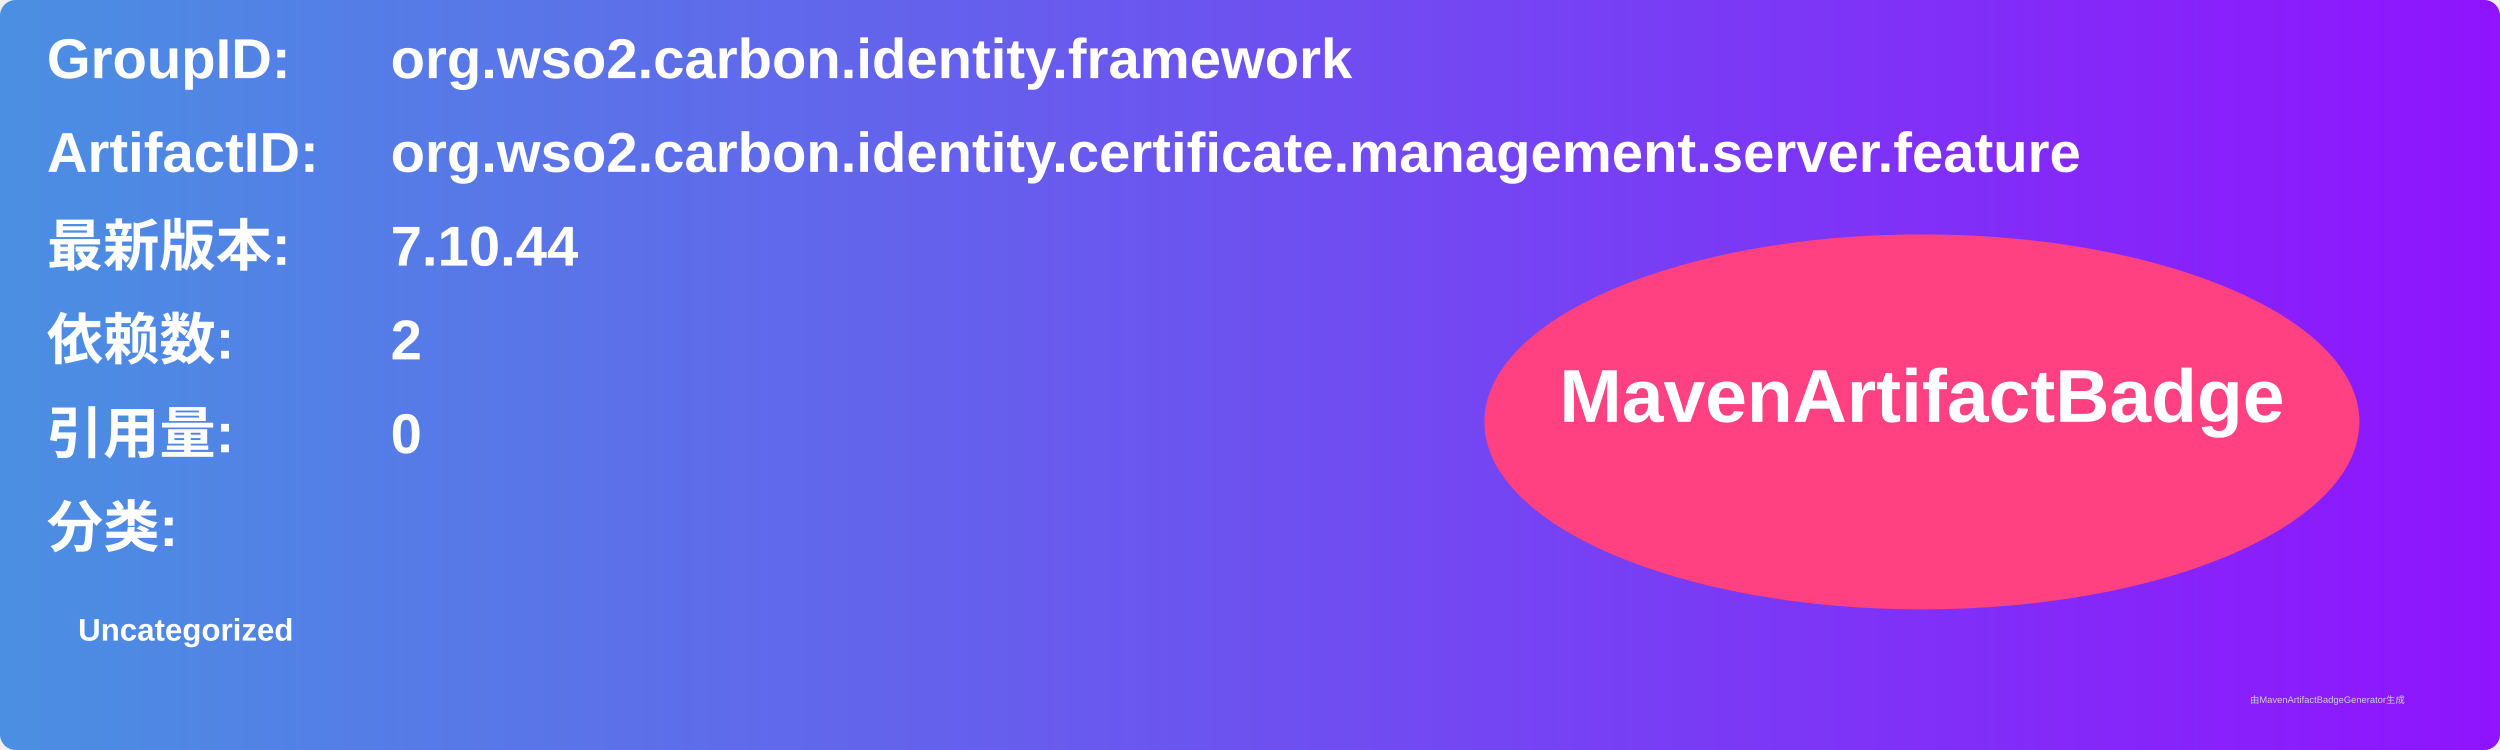
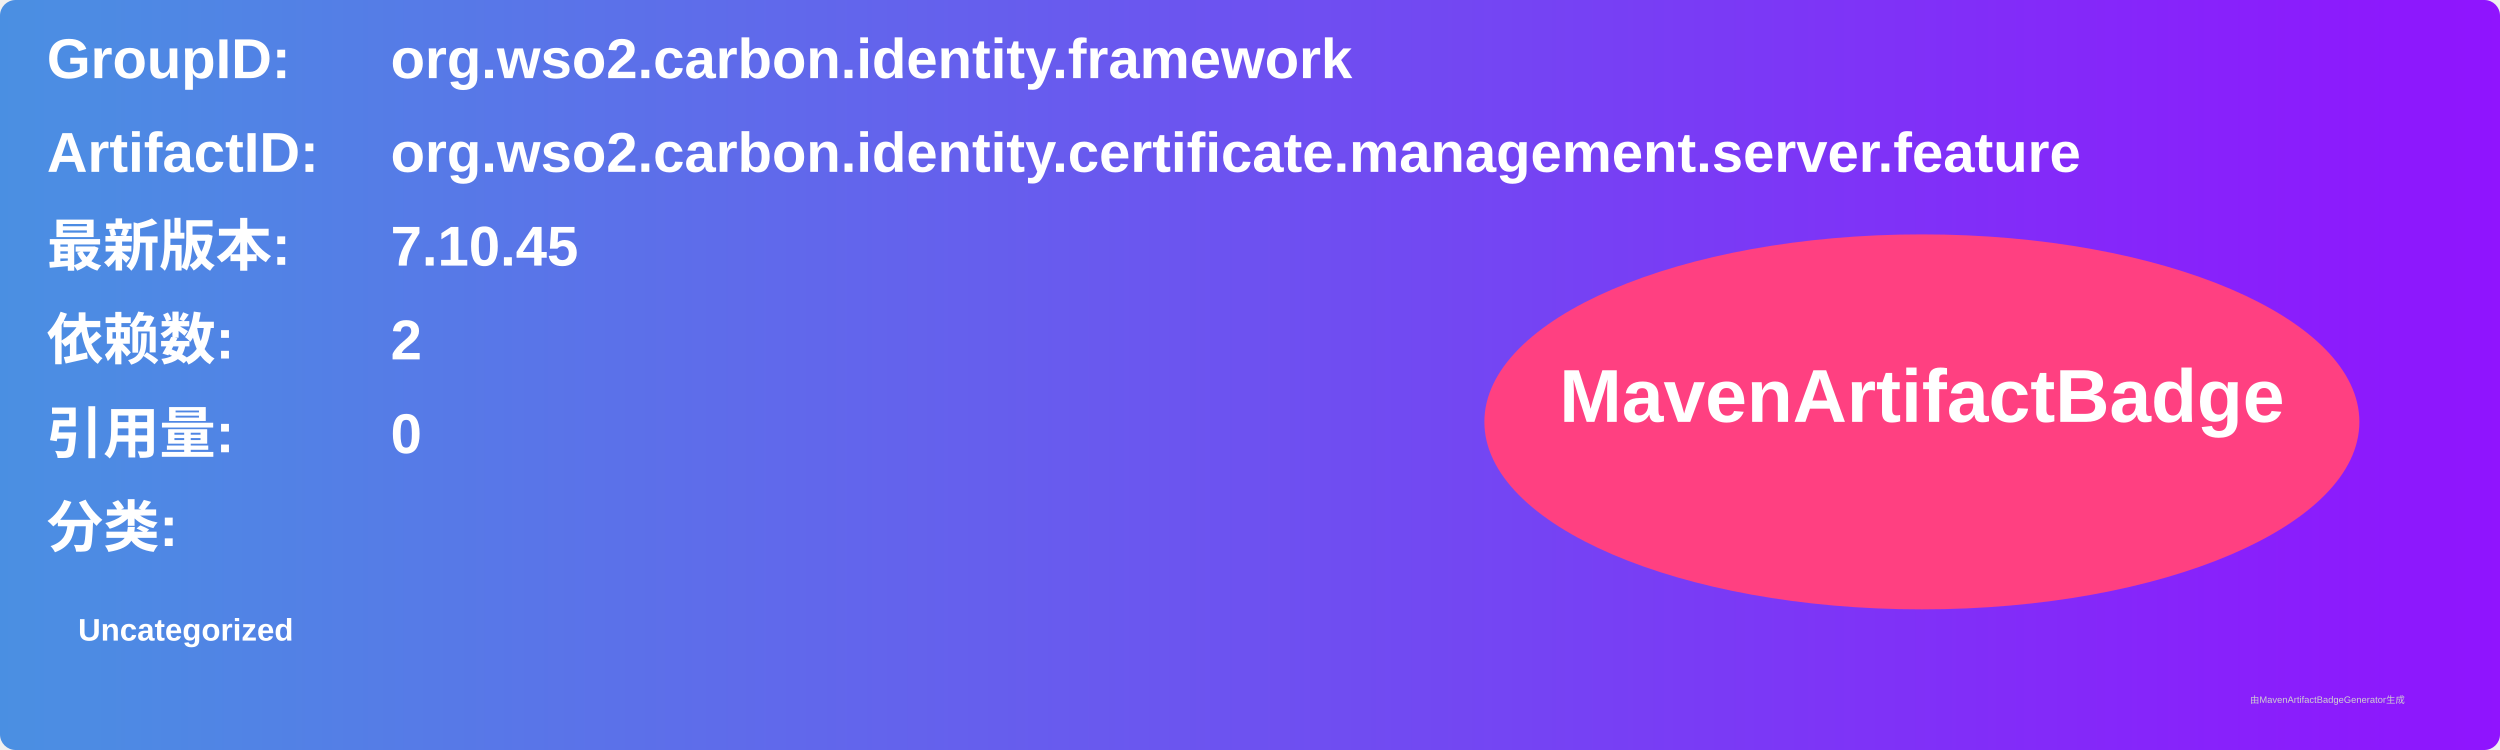
<svg xmlns="http://www.w3.org/2000/svg" width="800" height="240" viewBox="0 0 800 240">
  <linearGradient id="grad" x1="0%" y1="0%" x2="100%" y2="0%">
    <stop offset="0%" stop-color="#4a90e2" />
    <stop offset="100%" stop-color="#9013fe" />
  </linearGradient>
  <rect width="100%" height="100%" rx="5" ry="5" fill="url(#grad)" />
  <g transform="translate(15, 15)">
    <text x="0" y="10" font-family="Arial" font-size="18" fill="white" font-weight="bold" width="260">GroupID:</text>
    <text x="110" y="10" font-family="Arial" font-size="18" fill="white" font-weight="bold" width="460">org.wso2.carbon.identity.framework</text>
    <text x="0" y="40" font-family="Arial" font-size="18" fill="white" font-weight="bold" width="260">ArtifactID:</text>
    <text x="110" y="40" font-family="Arial" font-size="18" fill="white" font-weight="bold" width="460">org.wso2.carbon.identity.certificate.management.server.feature</text>
    <text x="0" y="70" font-family="Arial" font-size="18" fill="white" font-weight="bold">最新版本:</text>
    <text x="110" y="70" font-family="Arial" font-size="18" fill="white" font-weight="bold">
-       <tspan font-weight="bold">7.10.44</tspan>
+       <tspan font-weight="bold">7.10.45</tspan>
    </text>
    <text x="0" y="100" font-family="Arial" font-size="18" fill="white" font-weight="bold">依赖数: </text>
    <text x="110" y="100" font-family="Arial" font-size="18" fill="white">
      <tspan font-weight="bold">2</tspan>
    </text>
    <text x="0" y="130" font-family="Arial" font-size="18" fill="white" font-weight="bold">引用量: </text>
    <text x="110" y="130" font-family="Arial" font-size="18" fill="white">
      <tspan font-weight="bold">0</tspan>
    </text>
    <text x="0" y="160" font-family="Arial" font-size="18" fill="white" font-weight="bold">分类:</text>
    <text x="10" y="190" font-family="Arial" font-size="10" fill="white">
      <tspan font-weight="bold">Uncategorized</tspan>
    </text>
    <ellipse cx="600" cy="120" rx="140" ry="60" fill="#ff4081" />
    <text x="600" y="120" text-anchor="middle" font-family="Arial" font-size="24" fill="white" font-weight="bold">MavenArtifactBadge</text>
  </g>
  <text x="720" y="225" font-family="Arial" font-size="3" fill="#d0d0d0">由MavenArtifactBadgeGenerator生成</text>
</svg>
